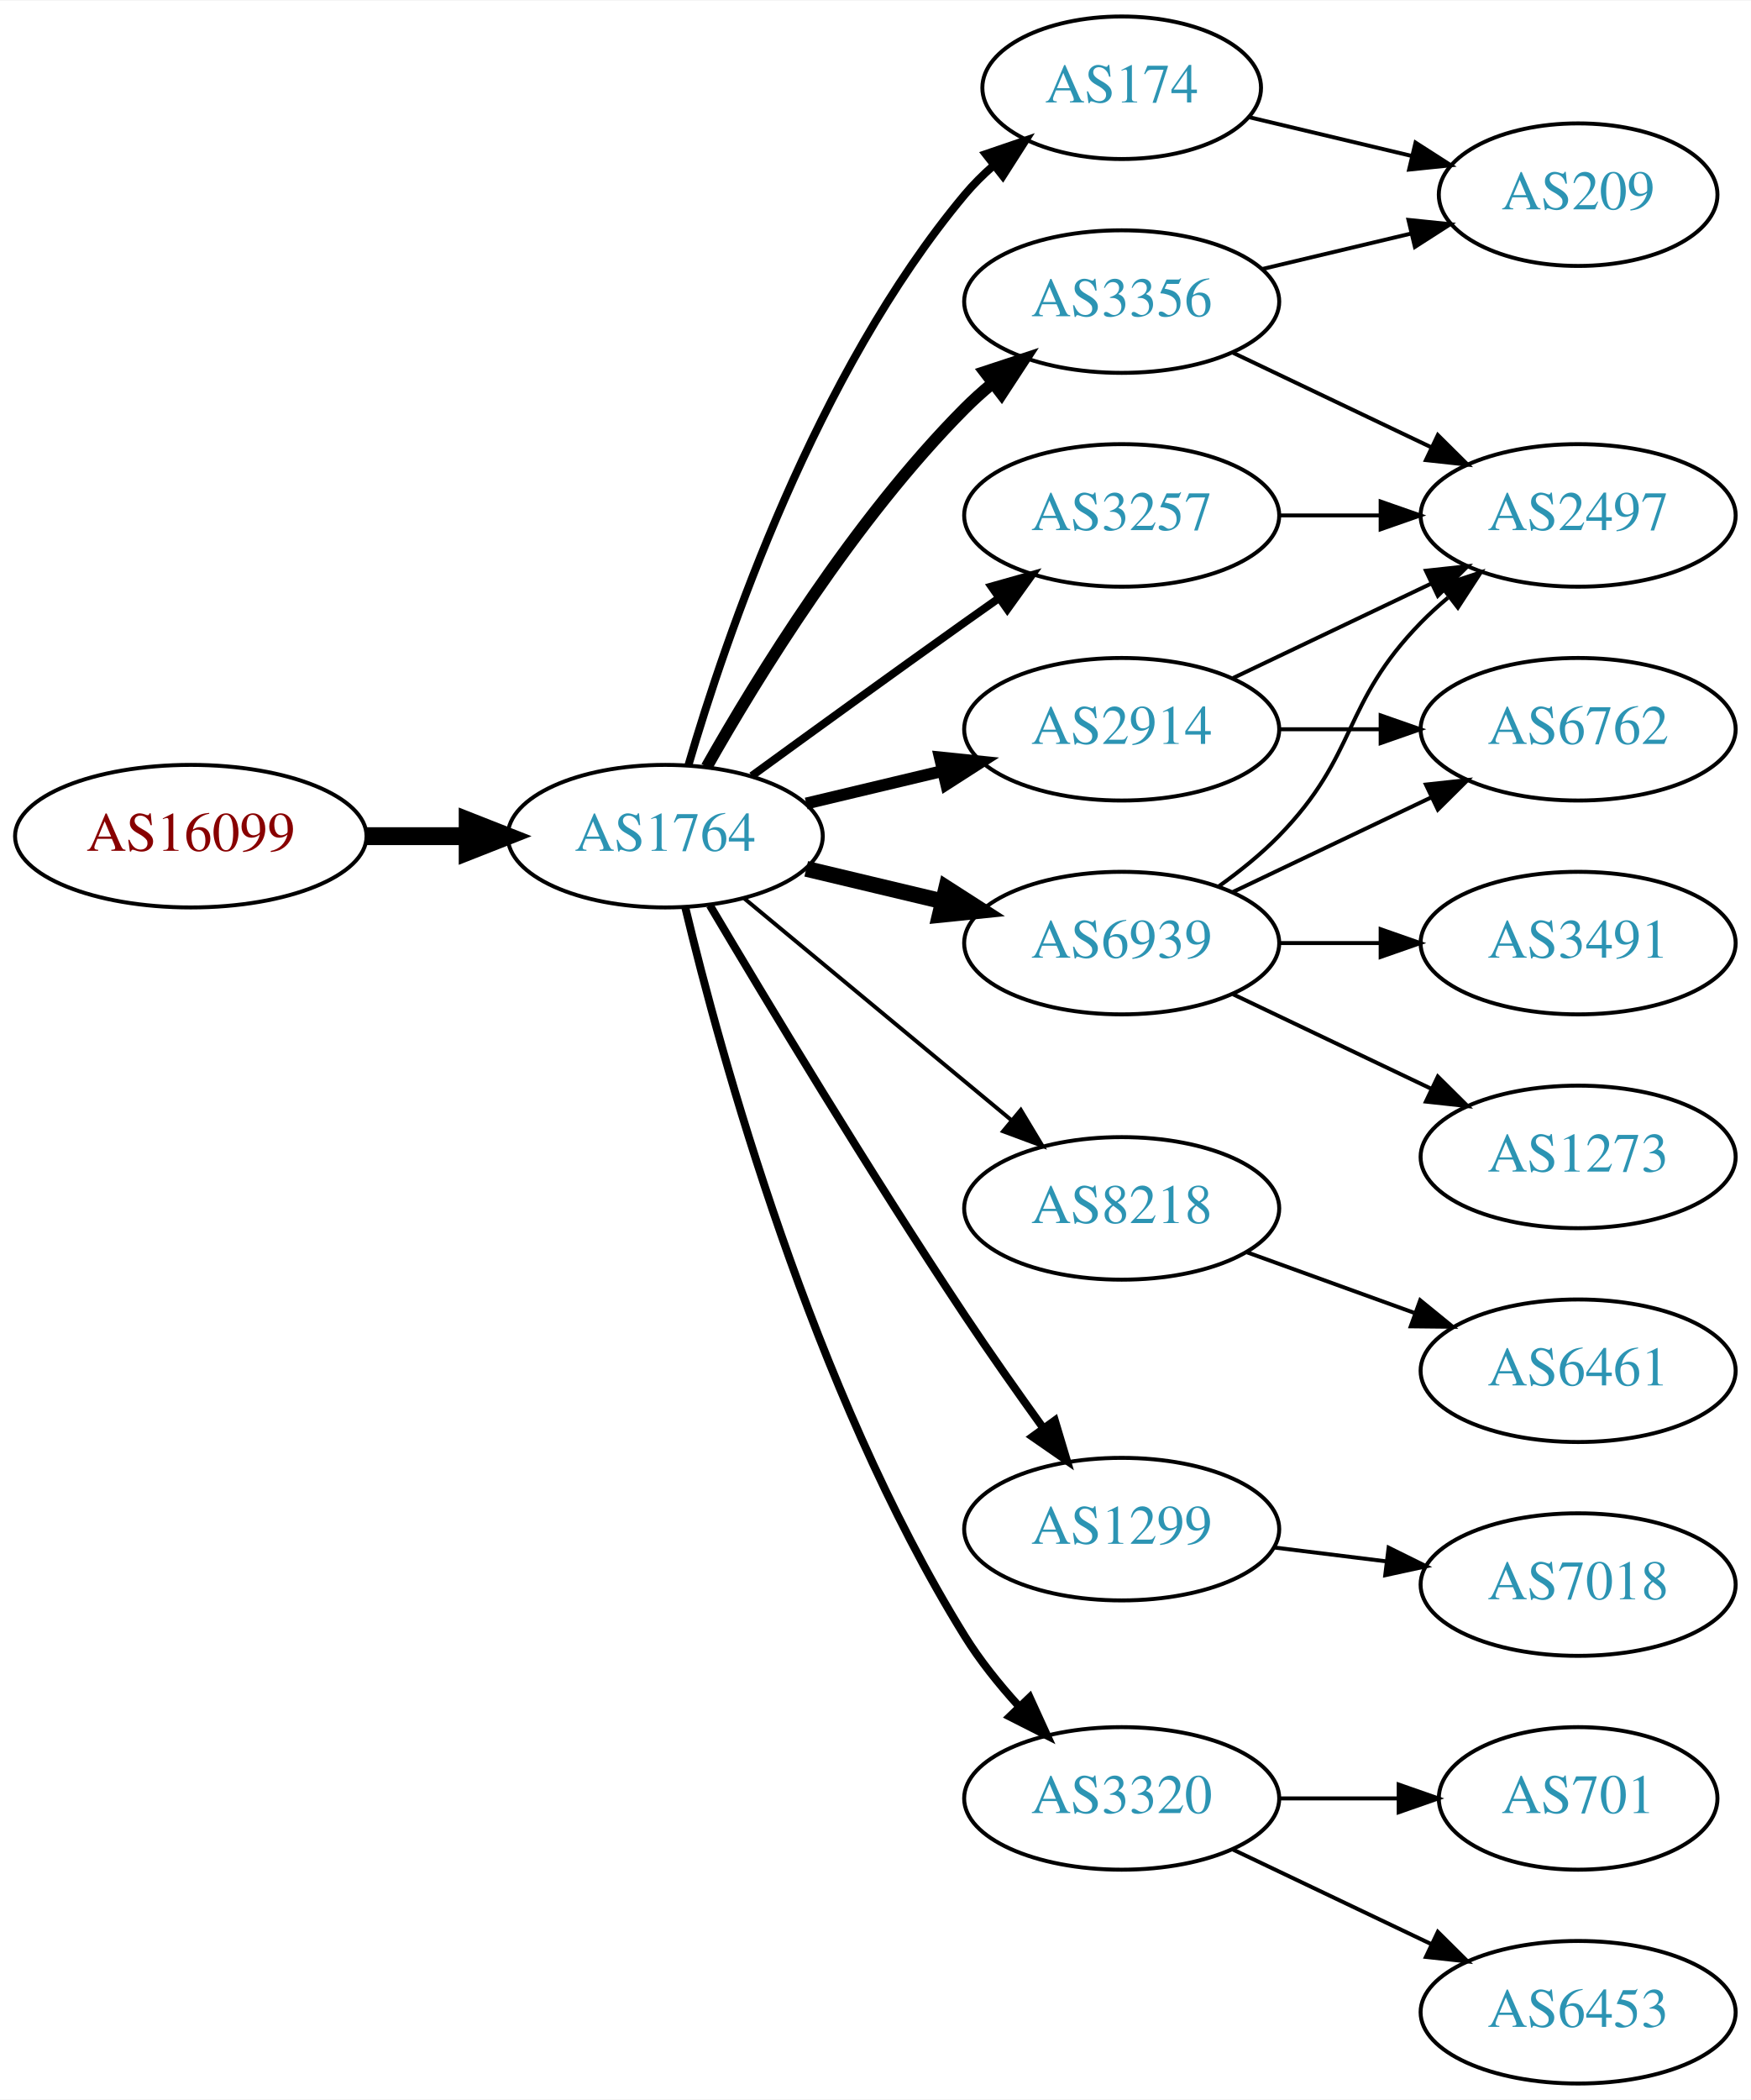
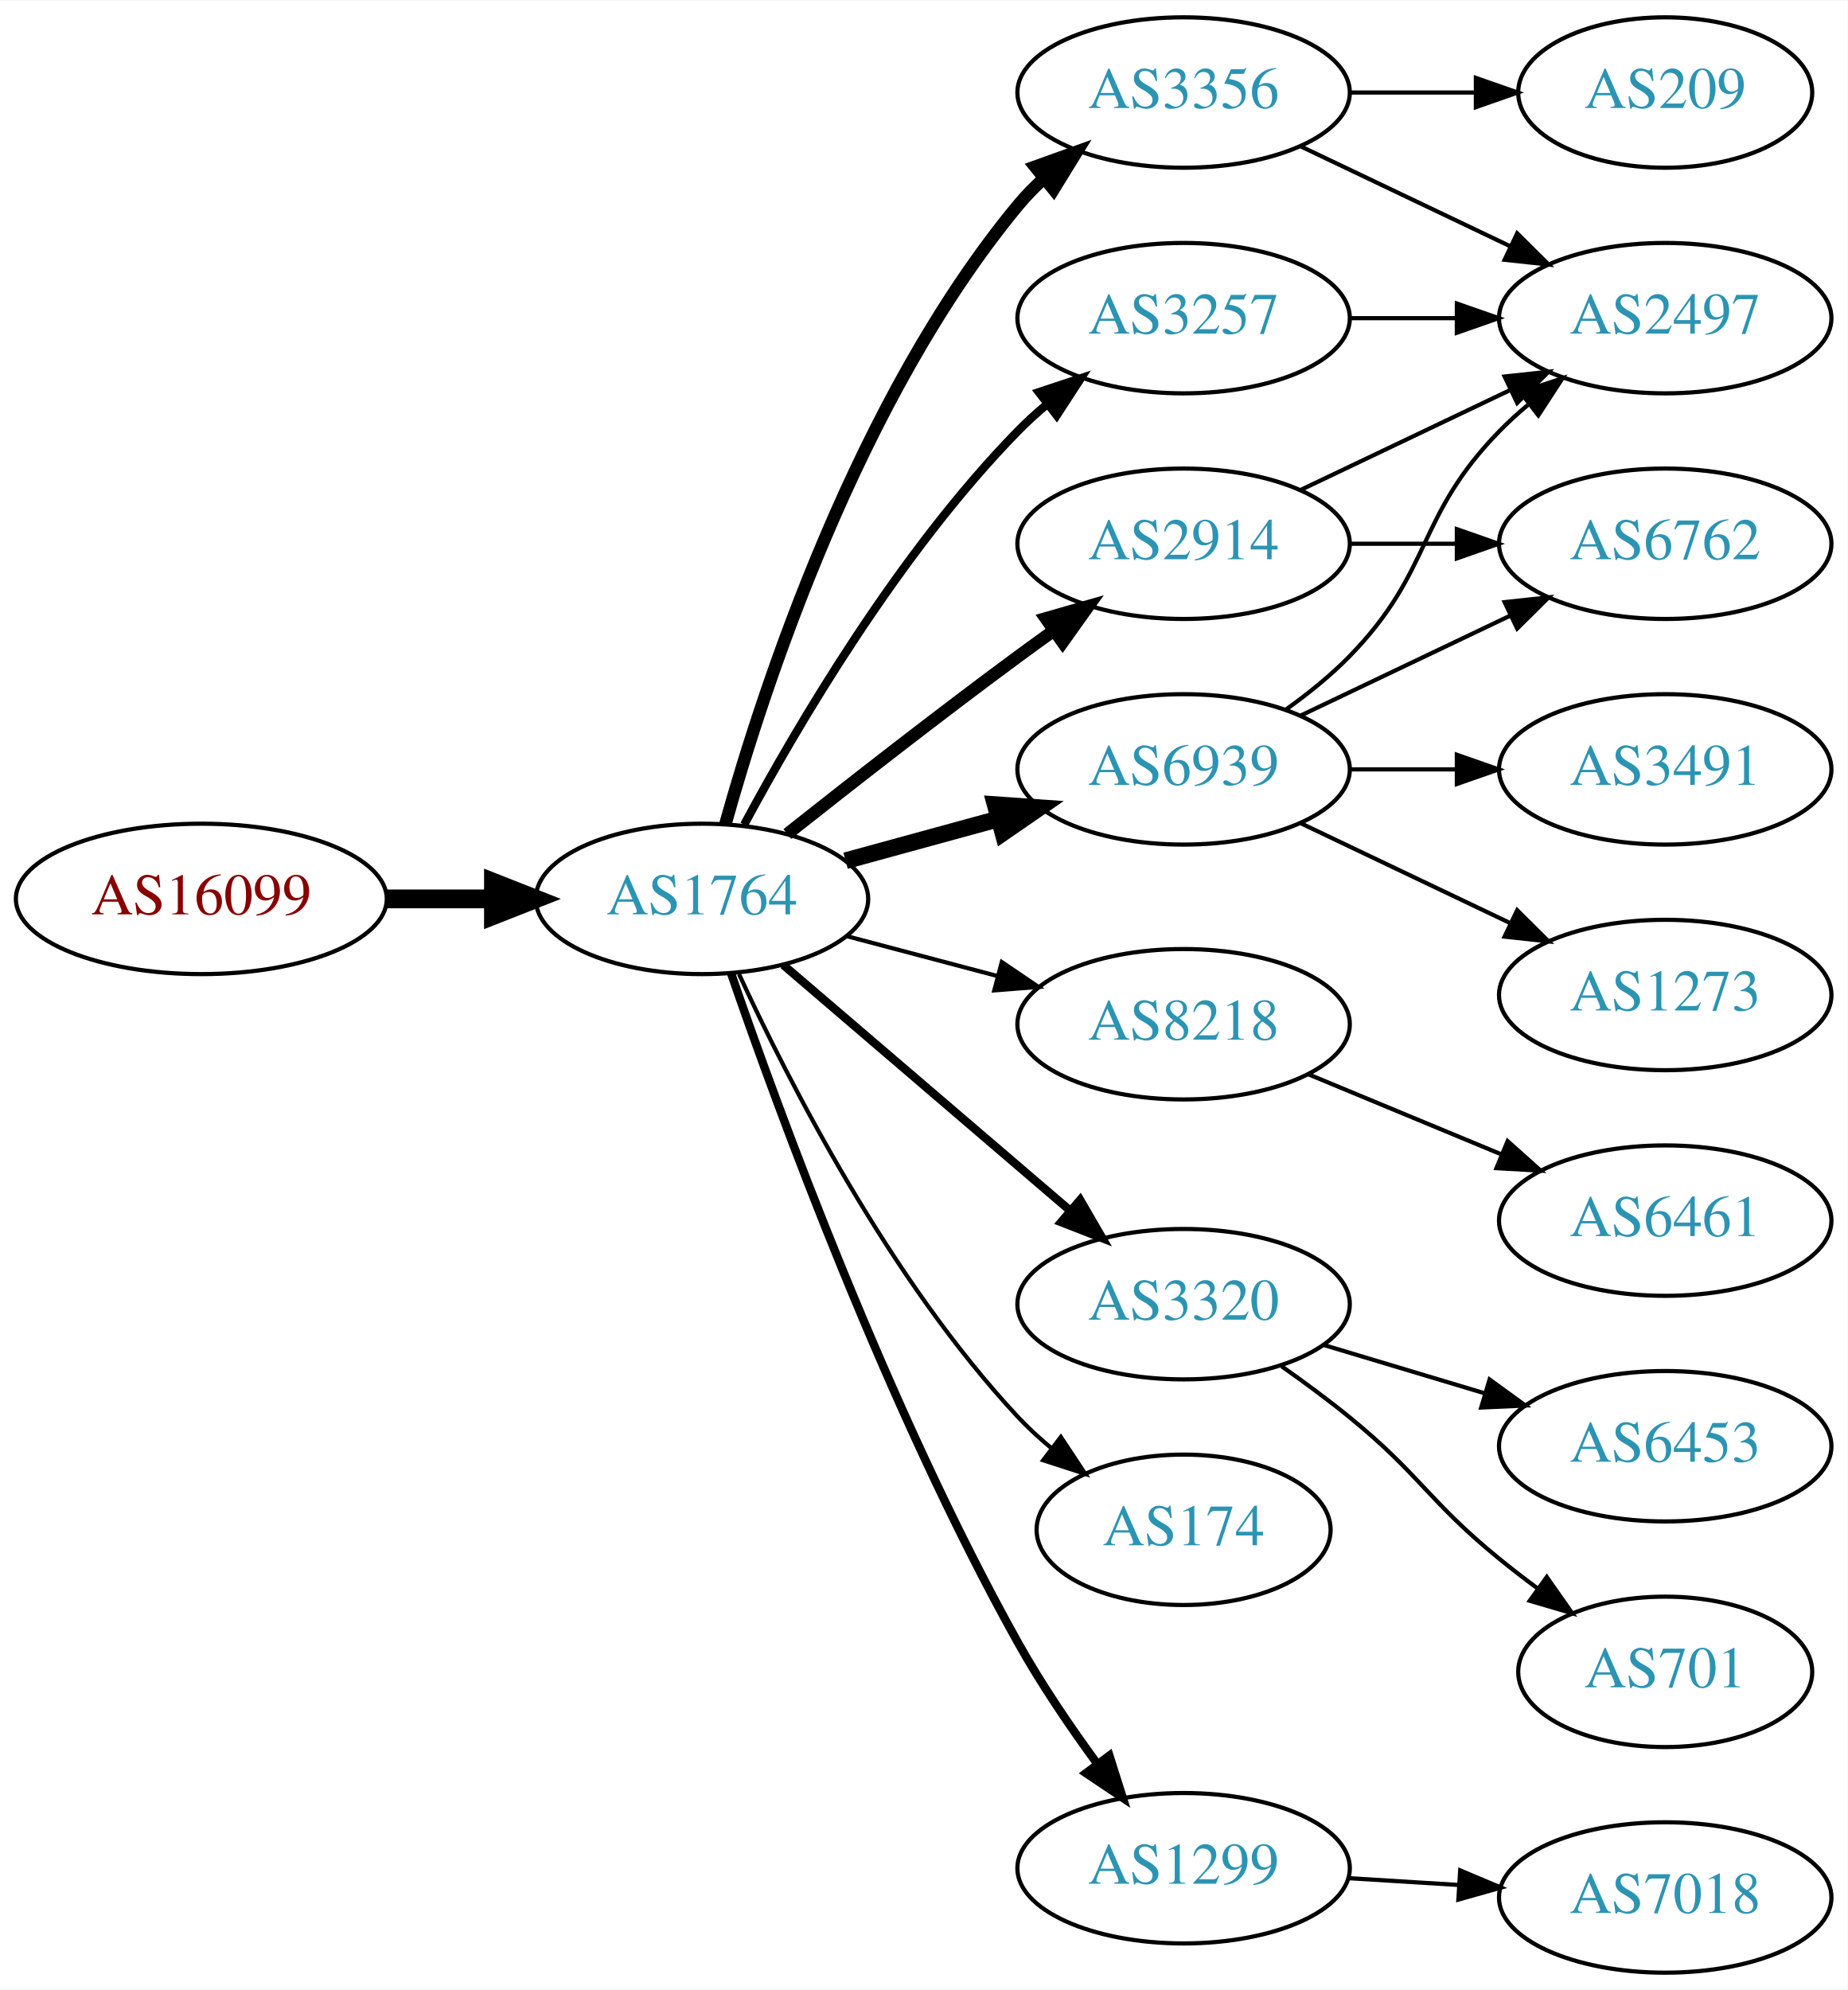
- <svg xmlns="http://www.w3.org/2000/svg" xmlns:xlink="http://www.w3.org/1999/xlink" width="442pt" height="530pt" viewBox="0.00 0.00 442.27 530.00">
-   <g id="graph0" class="graph" transform="scale(1 1) rotate(0) translate(4 526)">
-     <polygon fill="white" stroke="none" points="-4,4 -4,-526 438.271,-526 438.271,4 -4,4" />
+ <svg xmlns="http://www.w3.org/2000/svg" xmlns:xlink="http://www.w3.org/1999/xlink" width="442pt" height="476pt" viewBox="0.00 0.00 442.27 476.00">
+   <g id="graph0" class="graph" transform="scale(1 1) rotate(0) translate(4 472)">
+     <polygon fill="white" stroke="none" points="-4,4 -4,-472 438.271,-472 438.271,4 -4,4" />
    <g id="node1" class="node">
      <g id="a_node1">
        <a xlink:href="/asn/16099" xlink:title="AS16099 ~ SOZVERS-NET [AT]">
-           <ellipse fill="#ffffff" stroke="black" cx="44.196" cy="-315" rx="44.393" ry="18" />
-           <text text-anchor="middle" x="44.196" y="-311.3" font-family="Times,serif" font-size="14.00" fill="#880000">AS16099</text>
+           <ellipse fill="#ffffff" stroke="black" cx="44.196" cy="-257" rx="44.393" ry="18" />
+           <text text-anchor="middle" x="44.196" y="-253.3" font-family="Times,serif" font-size="14.00" fill="#880000">AS16099</text>
        </a>
      </g>
    </g>
    <g id="node2" class="node">
      <g id="a_node2">
        <a xlink:href="/asn/1764" xlink:title="AS1764 ~ NEXTLAYER-AS [AT]">
-           <ellipse fill="#ffffff" stroke="black" cx="164.039" cy="-315" rx="39.794" ry="18" />
-           <text text-anchor="middle" x="164.039" y="-311.3" font-family="Times,serif" font-size="14.00" fill="#2c94b3">AS1764</text>
+           <ellipse fill="#ffffff" stroke="black" cx="164.039" cy="-257" rx="39.794" ry="18" />
+           <text text-anchor="middle" x="164.039" y="-253.3" font-family="Times,serif" font-size="14.00" fill="#2c94b3">AS1764</text>
        </a>
      </g>
    </g>
    <g id="edge1" class="edge">
-       <path fill="none" stroke="black" stroke-width="4.5" d="M88.407,-315C96.72,-315 105.482,-315 113.965,-315" />
-       <polygon fill="black" stroke="black" stroke-width="4.5" points="114.123,-318.938 124.123,-315 114.123,-311.063 114.123,-318.938" />
+       <path fill="none" stroke="black" stroke-width="4.5" d="M88.407,-257C96.72,-257 105.482,-257 113.965,-257" />
+       <polygon fill="black" stroke="black" stroke-width="4.5" points="114.123,-260.938 124.123,-257 114.123,-253.063 114.123,-260.938" />
    </g>
    <g id="node3" class="node">
      <g id="a_node3">
+         <a xlink:href="/asn/2914" xlink:title="AS2914 ~ NTT America, Inc. [US]">
+           <ellipse fill="#ffffff" stroke="black" cx="279.332" cy="-342" rx="39.794" ry="18" />
+           <text text-anchor="middle" x="279.332" y="-338.3" font-family="Times,serif" font-size="14.00" fill="#2c94b3">AS2914</text>
+         </a>
+       </g>
+     </g>
+     <g id="edge2" class="edge">
+       <path fill="none" stroke="black" stroke-width="3" d="M184.477,-272.539C199.421,-284.379 220.662,-300.978 239.685,-315 242.471,-317.053 245.39,-319.165 248.324,-321.259" />
+       <polygon fill="black" stroke="black" stroke-width="3" points="246.341,-324.144 256.528,-327.055 250.38,-318.426 246.341,-324.144" />
+     </g>
+     <g id="node4" class="node">
+       <g id="a_node4">
        <a xlink:href="/asn/3356" xlink:title="AS3356 ~ Level 3 Parent, LLC [US]">
          <ellipse fill="#ffffff" stroke="black" cx="279.332" cy="-450" rx="39.794" ry="18" />
          <text text-anchor="middle" x="279.332" y="-446.3" font-family="Times,serif" font-size="14.00" fill="#2c94b3">AS3356</text>
        </a>
      </g>
    </g>
-     <g id="edge2" class="edge">
-       <path fill="none" stroke="black" stroke-width="3" d="M174.498,-332.49C187.28,-355.096 211.712,-394.886 239.685,-423 241.796,-425.121 244.092,-427.188 246.477,-429.171" />
-       <polygon fill="black" stroke="black" stroke-width="3" points="244.73,-432.242 254.793,-435.556 248.993,-426.69 244.73,-432.242" />
-     </g>
-     <g id="node4" class="node">
-       <g id="a_node4">
-         <a xlink:href="/asn/2914" xlink:title="AS2914 ~ NTT America, Inc. [US]">
-           <ellipse fill="#ffffff" stroke="black" cx="279.332" cy="-342" rx="39.794" ry="18" />
-           <text text-anchor="middle" x="279.332" y="-338.3" font-family="Times,serif" font-size="14.00" fill="#2c94b3">AS2914</text>
-         </a>
-       </g>
-     </g>
    <g id="edge3" class="edge">
-       <path fill="none" stroke="black" stroke-width="3" d="M199.646,-323.248C210.517,-325.838 222.671,-328.735 234.114,-331.462" />
-       <polygon fill="black" stroke="black" stroke-width="3" points="233.397,-334.889 243.936,-333.803 235.02,-328.08 233.397,-334.889" />
+       <path fill="none" stroke="black" stroke-width="3" d="M169.657,-274.936C178.7,-307.356 201.285,-376.642 239.685,-423 241.545,-425.245 243.636,-427.389 245.857,-429.415" />
+       <polygon fill="black" stroke="black" stroke-width="3" points="243.795,-432.249 253.766,-435.831 248.205,-426.813 243.795,-432.249" />
    </g>
    <g id="node5" class="node">
      <g id="a_node5">
-         <a xlink:href="/asn/174" xlink:title="AS174 ~ Cogent Communications [US]">
-           <ellipse fill="#ffffff" stroke="black" cx="279.332" cy="-504" rx="35.194" ry="18" />
-           <text text-anchor="middle" x="279.332" y="-500.3" font-family="Times,serif" font-size="14.00" fill="#2c94b3">AS174</text>
+         <a xlink:href="/asn/3257" xlink:title="AS3257 ~ GTT [DE]">
+           <ellipse fill="#ffffff" stroke="black" cx="279.332" cy="-396" rx="39.794" ry="18" />
+           <text text-anchor="middle" x="279.332" y="-392.3" font-family="Times,serif" font-size="14.00" fill="#2c94b3">AS3257</text>
        </a>
      </g>
    </g>
    <g id="edge4" class="edge">
-       <path fill="none" stroke="black" stroke-width="2" d="M169.913,-333.002C179.227,-364.844 202.043,-431.981 239.685,-477 241.838,-479.574 244.292,-482.017 246.896,-484.303" />
-       <polygon fill="black" stroke="black" stroke-width="2" points="244.98,-487.249 255.007,-490.672 249.303,-481.743 244.98,-487.249" />
+       <path fill="none" stroke="black" stroke-width="2" d="M174.14,-274.763C186.706,-298.165 211.088,-339.769 239.685,-369 241.778,-371.139 244.061,-373.218 246.438,-375.21" />
+       <polygon fill="black" stroke="black" stroke-width="2" points="244.681,-378.275 254.737,-381.611 248.956,-372.732 244.681,-378.275" />
    </g>
    <g id="node6" class="node">
      <g id="a_node6">
        <a xlink:href="/asn/8218" xlink:title="AS8218 ~ legacy Neotelecoms [FR]">
-           <ellipse fill="#ffffff" stroke="black" cx="279.332" cy="-221" rx="39.794" ry="18" />
-           <text text-anchor="middle" x="279.332" y="-217.3" font-family="Times,serif" font-size="14.00" fill="#2c94b3">AS8218</text>
+           <ellipse fill="#ffffff" stroke="black" cx="279.332" cy="-227" rx="39.794" ry="18" />
+           <text text-anchor="middle" x="279.332" y="-223.3" font-family="Times,serif" font-size="14.00" fill="#2c94b3">AS8218</text>
        </a>
      </g>
    </g>
    <g id="edge5" class="edge">
-       <path fill="none" stroke="black" d="M184.001,-299.267C202.464,-283.948 230.7,-260.52 251.471,-243.287" />
-       <polygon fill="black" stroke="black" points="253.846,-245.864 259.307,-236.785 249.376,-240.477 253.846,-245.864" />
+       <path fill="none" stroke="black" d="M198.724,-248.08C210.036,-245.085 222.819,-241.7 234.779,-238.533" />
+       <polygon fill="black" stroke="black" points="235.81,-241.88 244.581,-235.937 234.018,-235.114 235.81,-241.88" />
    </g>
    <g id="node7" class="node">
      <g id="a_node7">
-         <a xlink:href="/asn/1299" xlink:title="AS1299 ~ Telia Carrier [EU]">
-           <ellipse fill="#ffffff" stroke="black" cx="279.332" cy="-140" rx="39.794" ry="18" />
-           <text text-anchor="middle" x="279.332" y="-136.3" font-family="Times,serif" font-size="14.00" fill="#2c94b3">AS1299</text>
+         <a xlink:href="/asn/3320" xlink:title="AS3320 ~ DTAG [DE]">
+           <ellipse fill="#ffffff" stroke="black" cx="279.332" cy="-160" rx="39.794" ry="18" />
+           <text text-anchor="middle" x="279.332" y="-156.3" font-family="Times,serif" font-size="14.00" fill="#2c94b3">AS3320</text>
        </a>
      </g>
    </g>
    <g id="edge6" class="edge">
-       <path fill="none" stroke="black" stroke-width="2" d="M175.303,-297.533C189.366,-273.798 215.625,-230.171 239.685,-194 245.975,-184.544 253.147,-174.368 259.591,-165.428" />
-       <polygon fill="black" stroke="black" stroke-width="2" points="262.451,-167.447 265.494,-157.298 256.786,-163.334 262.451,-167.447" />
+       <path fill="none" stroke="black" stroke-width="2" d="M183.493,-241.199C202.174,-225.205 231.228,-200.33 252.257,-182.325" />
+       <polygon fill="black" stroke="black" stroke-width="2" points="254.565,-184.956 259.885,-175.794 250.012,-179.639 254.565,-184.956" />
    </g>
    <g id="node8" class="node">
      <g id="a_node8">
-         <a xlink:href="/asn/3320" xlink:title="AS3320 ~ DTAG [DE]">
-           <ellipse fill="#ffffff" stroke="black" cx="279.332" cy="-72" rx="39.794" ry="18" />
-           <text text-anchor="middle" x="279.332" y="-68.3" font-family="Times,serif" font-size="14.00" fill="#2c94b3">AS3320</text>
-         </a>
-       </g>
-     </g>
-     <g id="edge7" class="edge">
-       <path fill="none" stroke="black" stroke-width="2" d="M169.123,-296.896C177.95,-260.169 201.175,-175.124 239.685,-113 243.494,-106.855 248.325,-100.842 253.27,-95.395" />
-       <polygon fill="black" stroke="black" stroke-width="2" points="256.091,-97.51 260.491,-87.872 251.041,-92.663 256.091,-97.51" />
-     </g>
-     <g id="node9" class="node">
-       <g id="a_node9">
        <a xlink:href="/asn/6939" xlink:title="AS6939 ~ Hurricane Electric LLC [US]">
          <ellipse fill="#ffffff" stroke="black" cx="279.332" cy="-288" rx="39.794" ry="18" />
          <text text-anchor="middle" x="279.332" y="-284.3" font-family="Times,serif" font-size="14.00" fill="#2c94b3">AS6939</text>
        </a>
      </g>
    </g>
+     <g id="edge7" class="edge">
+       <path fill="none" stroke="black" stroke-width="4" d="M198.418,-266.133C209.84,-269.259 222.79,-272.802 234.889,-276.113" />
+       <polygon fill="black" stroke="black" stroke-width="4" points="234.231,-279.561 244.8,-278.825 236.078,-272.81 234.231,-279.561" />
+     </g>
+     <g id="node9" class="node">
+       <g id="a_node9">
+         <a xlink:href="/asn/174" xlink:title="AS174 ~ Cogent Communications [US]">
+           <ellipse fill="#ffffff" stroke="black" cx="279.332" cy="-106" rx="35.194" ry="18" />
+           <text text-anchor="middle" x="279.332" y="-102.3" font-family="Times,serif" font-size="14.00" fill="#2c94b3">AS174</text>
+         </a>
+       </g>
+     </g>
    <g id="edge8" class="edge">
-       <path fill="none" stroke="black" stroke-width="4" d="M199.646,-306.752C210.517,-304.162 222.671,-301.265 234.114,-298.538" />
-       <polygon fill="black" stroke="black" stroke-width="4" points="235.02,-301.92 243.936,-296.197 233.397,-295.111 235.02,-301.92" />
+       <path fill="none" stroke="black" d="M172.902,-239.014C184.718,-213.396 208.979,-165.866 239.685,-133 242.105,-130.41 244.813,-127.923 247.641,-125.579" />
+       <polygon fill="black" stroke="black" points="249.949,-128.221 255.794,-119.383 245.714,-122.647 249.949,-128.221" />
    </g>
    <g id="node10" class="node">
      <g id="a_node10">
-         <a xlink:href="/asn/3257" xlink:title="AS3257 ~ GTT [DE]">
-           <ellipse fill="#ffffff" stroke="black" cx="279.332" cy="-396" rx="39.794" ry="18" />
-           <text text-anchor="middle" x="279.332" y="-392.3" font-family="Times,serif" font-size="14.00" fill="#2c94b3">AS3257</text>
+         <a xlink:href="/asn/1299" xlink:title="AS1299 ~ Telia Carrier [EU]">
+           <ellipse fill="#ffffff" stroke="black" cx="279.332" cy="-25" rx="39.794" ry="18" />
+           <text text-anchor="middle" x="279.332" y="-21.3" font-family="Times,serif" font-size="14.00" fill="#2c94b3">AS1299</text>
        </a>
      </g>
    </g>
    <g id="edge9" class="edge">
-       <path fill="none" stroke="black" stroke-width="2" d="M185.887,-330.222C200.821,-341.091 221.435,-356.025 239.685,-369 242.506,-371.005 245.449,-373.085 248.397,-375.159" />
-       <polygon fill="black" stroke="black" stroke-width="2" points="246.424,-378.05 256.621,-380.926 250.443,-372.319 246.424,-378.05" />
-     </g>
-     <g id="node11" class="node">
-       <g id="a_node11">
-         <a xlink:href="/asn/209" xlink:title="AS209 ~ CenturyLink Communications, LLC [US]">
-           <ellipse fill="#ffffff" stroke="black" cx="394.625" cy="-477" rx="35.194" ry="18" />
-           <text text-anchor="middle" x="394.625" y="-473.3" font-family="Times,serif" font-size="14.00" fill="#2c94b3">AS209</text>
-         </a>
-       </g>
-     </g>
-     <g id="edge10" class="edge">
-       <path fill="none" stroke="black" d="M314.939,-458.248C326.733,-461.058 340.038,-464.229 352.306,-467.153" />
-       <polygon fill="black" stroke="black" points="351.772,-470.624 362.311,-469.537 353.394,-463.814 351.772,-470.624" />
+       <path fill="none" stroke="black" stroke-width="2" d="M170.998,-239.21C182.291,-206.465 208.488,-134.887 239.685,-79 245.221,-69.083 252.219,-58.802 258.735,-49.905" />
+       <polygon fill="black" stroke="black" stroke-width="2" points="261.571,-51.957 264.77,-41.857 255.97,-47.758 261.571,-51.957" />
    </g>
    <g id="node12" class="node">
      <g id="a_node12">
        <a xlink:href="/asn/2497" xlink:title="AS2497 ~ Internet Initiative Japan Inc. [JP]">
          <ellipse fill="#ffffff" stroke="black" cx="394.625" cy="-396" rx="39.794" ry="18" />
          <text text-anchor="middle" x="394.625" y="-392.3" font-family="Times,serif" font-size="14.00" fill="#2c94b3">AS2497</text>
        </a>
      </g>
    </g>
    <g id="edge11" class="edge">
-       <path fill="none" stroke="black" d="M307.468,-437.066C322.462,-429.919 341.283,-420.948 357.506,-413.215" />
-       <polygon fill="black" stroke="black" points="359.188,-416.291 366.71,-408.829 356.177,-409.972 359.188,-416.291" />
-     </g>
-     <g id="edge13" class="edge">
      <path fill="none" stroke="black" d="M307.468,-354.934C322.462,-362.081 341.283,-371.052 357.506,-378.785" />
      <polygon fill="black" stroke="black" points="356.177,-382.028 366.71,-383.171 359.188,-375.709 356.177,-382.028" />
    </g>
    <g id="node13" class="node">
      <g id="a_node13">
        <a xlink:href="/asn/6762" xlink:title="AS6762 ~ TELECOM ITALIA SPARKLE S.p.A. [IT]">
          <ellipse fill="#ffffff" stroke="black" cx="394.625" cy="-342" rx="39.794" ry="18" />
          <text text-anchor="middle" x="394.625" y="-338.3" font-family="Times,serif" font-size="14.00" fill="#2c94b3">AS6762</text>
        </a>
      </g>
    </g>
    <g id="edge12" class="edge">
      <path fill="none" stroke="black" d="M319.004,-342C327.207,-342 335.971,-342 344.503,-342" />
      <polygon fill="black" stroke="black" points="344.742,-345.5 354.742,-342 344.742,-338.5 344.742,-345.5" />
    </g>
+     <g id="edge20" class="edge">
+       <path fill="none" stroke="black" d="M307.468,-437.066C322.462,-429.919 341.283,-420.948 357.506,-413.215" />
+       <polygon fill="black" stroke="black" points="359.188,-416.291 366.71,-408.829 356.177,-409.972 359.188,-416.291" />
+     </g>
+     <g id="node18" class="node">
+       <g id="a_node18">
+         <a xlink:href="/asn/209" xlink:title="AS209 ~ CenturyLink Communications, LLC [US]">
+           <ellipse fill="#ffffff" stroke="black" cx="394.625" cy="-450" rx="35.194" ry="18" />
+           <text text-anchor="middle" x="394.625" y="-446.3" font-family="Times,serif" font-size="14.00" fill="#2c94b3">AS209</text>
+         </a>
+       </g>
+     </g>
+     <g id="edge19" class="edge">
+       <path fill="none" stroke="black" d="M319.004,-450C328.709,-450 339.2,-450 349.163,-450" />
+       <polygon fill="black" stroke="black" points="349.299,-453.5 359.299,-450 349.299,-446.5 349.299,-453.5" />
+     </g>
    <g id="edge22" class="edge">
-       <path fill="none" stroke="black" d="M311.589,-496.551C324.22,-493.541 338.974,-490.024 352.46,-486.81" />
-       <polygon fill="black" stroke="black" points="353.553,-490.148 362.469,-484.425 351.93,-483.339 353.553,-490.148" />
-     </g>
-     <g id="node14" class="node">
-       <g id="a_node14">
+       <path fill="none" stroke="black" d="M319.004,-396C327.207,-396 335.971,-396 344.503,-396" />
+       <polygon fill="black" stroke="black" points="344.742,-399.5 354.742,-396 344.742,-392.5 344.742,-399.5" />
+     </g>
+     <g id="node11" class="node">
+       <g id="a_node11">
        <a xlink:href="/asn/6461" xlink:title="AS6461 ~ Zayo Bandwidth [US]">
          <ellipse fill="#ffffff" stroke="black" cx="394.625" cy="-180" rx="39.794" ry="18" />
          <text text-anchor="middle" x="394.625" y="-176.3" font-family="Times,serif" font-size="14.00" fill="#2c94b3">AS6461</text>
        </a>
      </g>
    </g>
-     <g id="edge14" class="edge">
-       <path fill="none" stroke="black" d="M310.99,-209.905C323.963,-205.21 339.256,-199.676 353.137,-194.652" />
-       <polygon fill="black" stroke="black" points="354.729,-197.798 362.941,-191.104 352.347,-191.216 354.729,-197.798" />
-     </g>
-     <g id="node15" class="node">
-       <g id="a_node15">
-         <a xlink:href="/asn/7018" xlink:title="AS7018 ~ AT&amp;T Services, Inc. [US]">
-           <ellipse fill="#ffffff" stroke="black" cx="394.625" cy="-126" rx="39.794" ry="18" />
-           <text text-anchor="middle" x="394.625" y="-122.3" font-family="Times,serif" font-size="14.00" fill="#2c94b3">AS7018</text>
-         </a>
-       </g>
-     </g>
-     <g id="edge15" class="edge">
-       <path fill="none" stroke="black" d="M317.742,-135.377C326.83,-134.254 336.667,-133.038 346.152,-131.866" />
-       <polygon fill="black" stroke="black" points="346.758,-135.318 356.254,-130.618 345.9,-128.371 346.758,-135.318" />
-     </g>
-     <g id="node16" class="node">
-       <g id="a_node16">
-         <a xlink:href="/asn/6453" xlink:title="AS6453 ~ TATA COMMUNICATIONS (AMERICA) INC [US]">
-           <ellipse fill="#ffffff" stroke="black" cx="394.625" cy="-18" rx="39.794" ry="18" />
-           <text text-anchor="middle" x="394.625" y="-14.3" font-family="Times,serif" font-size="14.00" fill="#2c94b3">AS6453</text>
-         </a>
-       </g>
-     </g>
-     <g id="edge16" class="edge">
-       <path fill="none" stroke="black" d="M307.468,-59.066C322.462,-51.919 341.283,-42.948 357.506,-35.215" />
-       <polygon fill="black" stroke="black" points="359.188,-38.291 366.71,-30.829 356.177,-31.972 359.188,-38.291" />
-     </g>
-     <g id="node17" class="node">
-       <g id="a_node17">
+     <g id="edge10" class="edge">
+       <path fill="none" stroke="black" d="M309.213,-215.018C323.196,-209.218 340.177,-202.173 355.231,-195.928" />
+       <polygon fill="black" stroke="black" points="356.9,-199.025 364.796,-191.96 354.218,-192.559 356.9,-199.025" />
+     </g>
+     <g id="node14" class="node">
+       <g id="a_node14">
        <a xlink:href="/asn/701" xlink:title="AS701 ~ UUNET [US]">
          <ellipse fill="#ffffff" stroke="black" cx="394.625" cy="-72" rx="35.194" ry="18" />
          <text text-anchor="middle" x="394.625" y="-68.3" font-family="Times,serif" font-size="14.00" fill="#2c94b3">AS701</text>
        </a>
      </g>
    </g>
-     <g id="edge17" class="edge">
-       <path fill="none" stroke="black" d="M319.004,-72C328.709,-72 339.2,-72 349.163,-72" />
-       <polygon fill="black" stroke="black" points="349.299,-75.5 359.299,-72 349.299,-68.5 349.299,-75.5" />
-     </g>
-     <g id="edge19" class="edge">
+     <g id="edge13" class="edge">
+       <path fill="none" stroke="black" d="M302.815,-145.124C308.222,-141.321 313.9,-137.134 318.978,-133 336.045,-119.105 337.911,-112.895 354.978,-99 357.878,-96.639 360.974,-94.261 364.103,-91.947" />
+       <polygon fill="black" stroke="black" points="366.269,-94.7 372.353,-86.027 362.188,-89.013 366.269,-94.7" />
+     </g>
+     <g id="node15" class="node">
+       <g id="a_node15">
+         <a xlink:href="/asn/6453" xlink:title="AS6453 ~ TATA COMMUNICATIONS (AMERICA) INC [US]">
+           <ellipse fill="#ffffff" stroke="black" cx="394.625" cy="-126" rx="39.794" ry="18" />
+           <text text-anchor="middle" x="394.625" y="-122.3" font-family="Times,serif" font-size="14.00" fill="#2c94b3">AS6453</text>
+         </a>
+       </g>
+     </g>
+     <g id="edge14" class="edge">
+       <path fill="none" stroke="black" d="M312.797,-150.257C324.767,-146.665 338.51,-142.54 351.228,-138.723" />
+       <polygon fill="black" stroke="black" points="352.583,-141.971 361.155,-135.744 350.571,-135.267 352.583,-141.971" />
+     </g>
+     <g id="edge18" class="edge">
      <path fill="none" stroke="black" d="M303.926,-302.389C309.182,-306.148 314.513,-310.437 318.978,-315 339.151,-335.617 334.806,-348.383 354.978,-369 357.071,-371.139 359.354,-373.218 361.731,-375.21" />
      <polygon fill="black" stroke="black" points="359.974,-378.275 370.031,-381.611 364.249,-372.732 359.974,-378.275" />
    </g>
-     <g id="edge18" class="edge">
+     <g id="edge16" class="edge">
      <path fill="none" stroke="black" d="M307.468,-300.934C322.462,-308.081 341.283,-317.052 357.506,-324.785" />
      <polygon fill="black" stroke="black" points="356.177,-328.028 366.71,-329.171 359.188,-321.709 356.177,-328.028" />
    </g>
-     <g id="node18" class="node">
-       <g id="a_node18">
+     <g id="node16" class="node">
+       <g id="a_node16">
        <a xlink:href="/asn/1273" xlink:title="AS1273 ~ Vodafone Group PLC [EU]">
          <ellipse fill="#ffffff" stroke="black" cx="394.625" cy="-234" rx="39.794" ry="18" />
          <text text-anchor="middle" x="394.625" y="-230.3" font-family="Times,serif" font-size="14.00" fill="#2c94b3">AS1273</text>
        </a>
      </g>
    </g>
-     <g id="edge20" class="edge">
+     <g id="edge15" class="edge">
      <path fill="none" stroke="black" d="M307.468,-275.066C322.462,-267.919 341.283,-258.948 357.506,-251.215" />
      <polygon fill="black" stroke="black" points="359.188,-254.291 366.71,-246.829 356.177,-247.972 359.188,-254.291" />
    </g>
-     <g id="node19" class="node">
-       <g id="a_node19">
+     <g id="node17" class="node">
+       <g id="a_node17">
        <a xlink:href="/asn/3491" xlink:title="AS3491 ~ PCCW Global, Inc. [US]">
          <ellipse fill="#ffffff" stroke="black" cx="394.625" cy="-288" rx="39.794" ry="18" />
          <text text-anchor="middle" x="394.625" y="-284.3" font-family="Times,serif" font-size="14.00" fill="#2c94b3">AS3491</text>
        </a>
      </g>
    </g>
-     <g id="edge21" class="edge">
+     <g id="edge17" class="edge">
      <path fill="none" stroke="black" d="M319.004,-288C327.207,-288 335.971,-288 344.503,-288" />
      <polygon fill="black" stroke="black" points="344.742,-291.5 354.742,-288 344.742,-284.5 344.742,-291.5" />
    </g>
-     <g id="edge23" class="edge">
-       <path fill="none" stroke="black" d="M319.004,-396C327.207,-396 335.971,-396 344.503,-396" />
-       <polygon fill="black" stroke="black" points="344.742,-399.5 354.742,-396 344.742,-392.5 344.742,-399.5" />
+     <g id="node19" class="node">
+       <g id="a_node19">
+         <a xlink:href="/asn/7018" xlink:title="AS7018 ~ AT&amp;T Services, Inc. [US]">
+           <ellipse fill="#ffffff" stroke="black" cx="394.625" cy="-18" rx="39.794" ry="18" />
+           <text text-anchor="middle" x="394.625" y="-14.3" font-family="Times,serif" font-size="14.00" fill="#2c94b3">AS7018</text>
+         </a>
+       </g>
+     </g>
+     <g id="edge21" class="edge">
+       <path fill="none" stroke="black" d="M318.687,-22.63C327.177,-22.106 336.281,-21.543 345.115,-20.997" />
+       <polygon fill="black" stroke="black" points="345.543,-24.478 355.308,-20.367 345.111,-17.491 345.543,-24.478" />
    </g>
  </g>
</svg>
